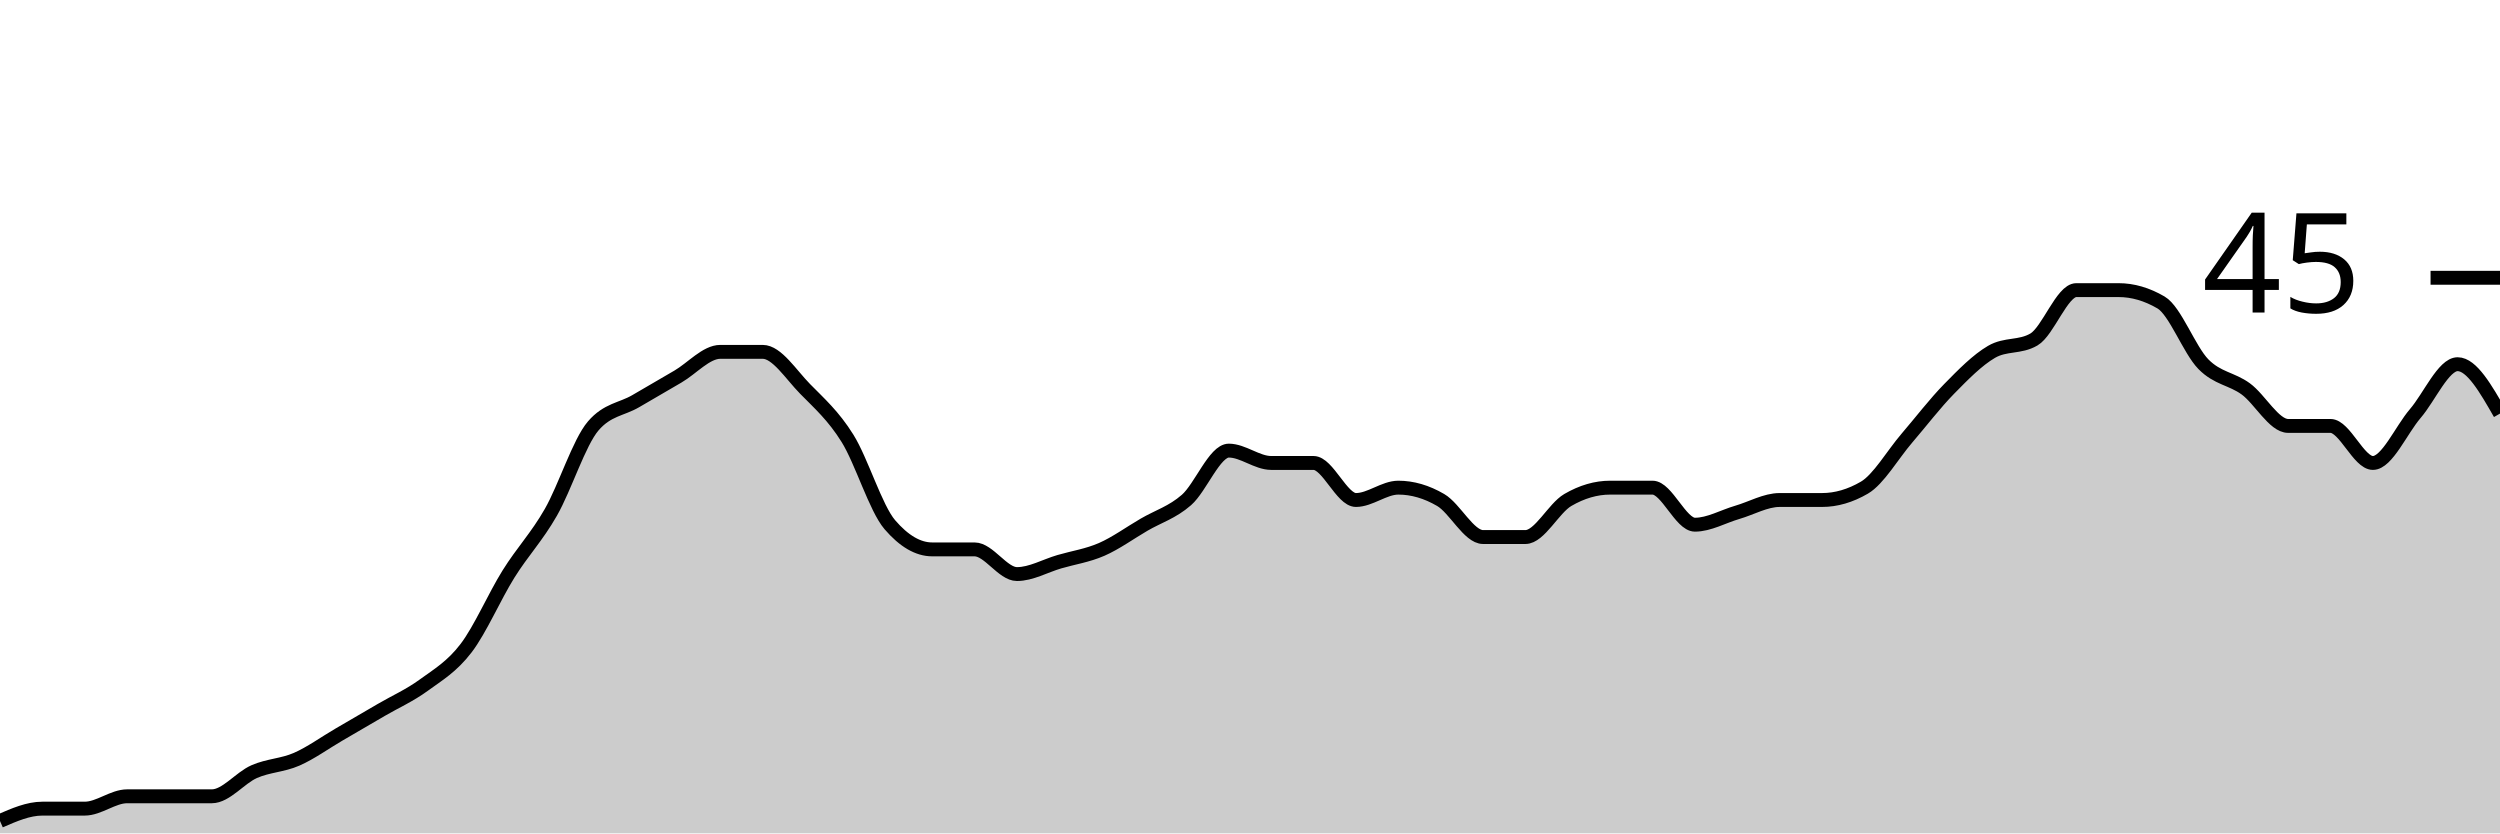
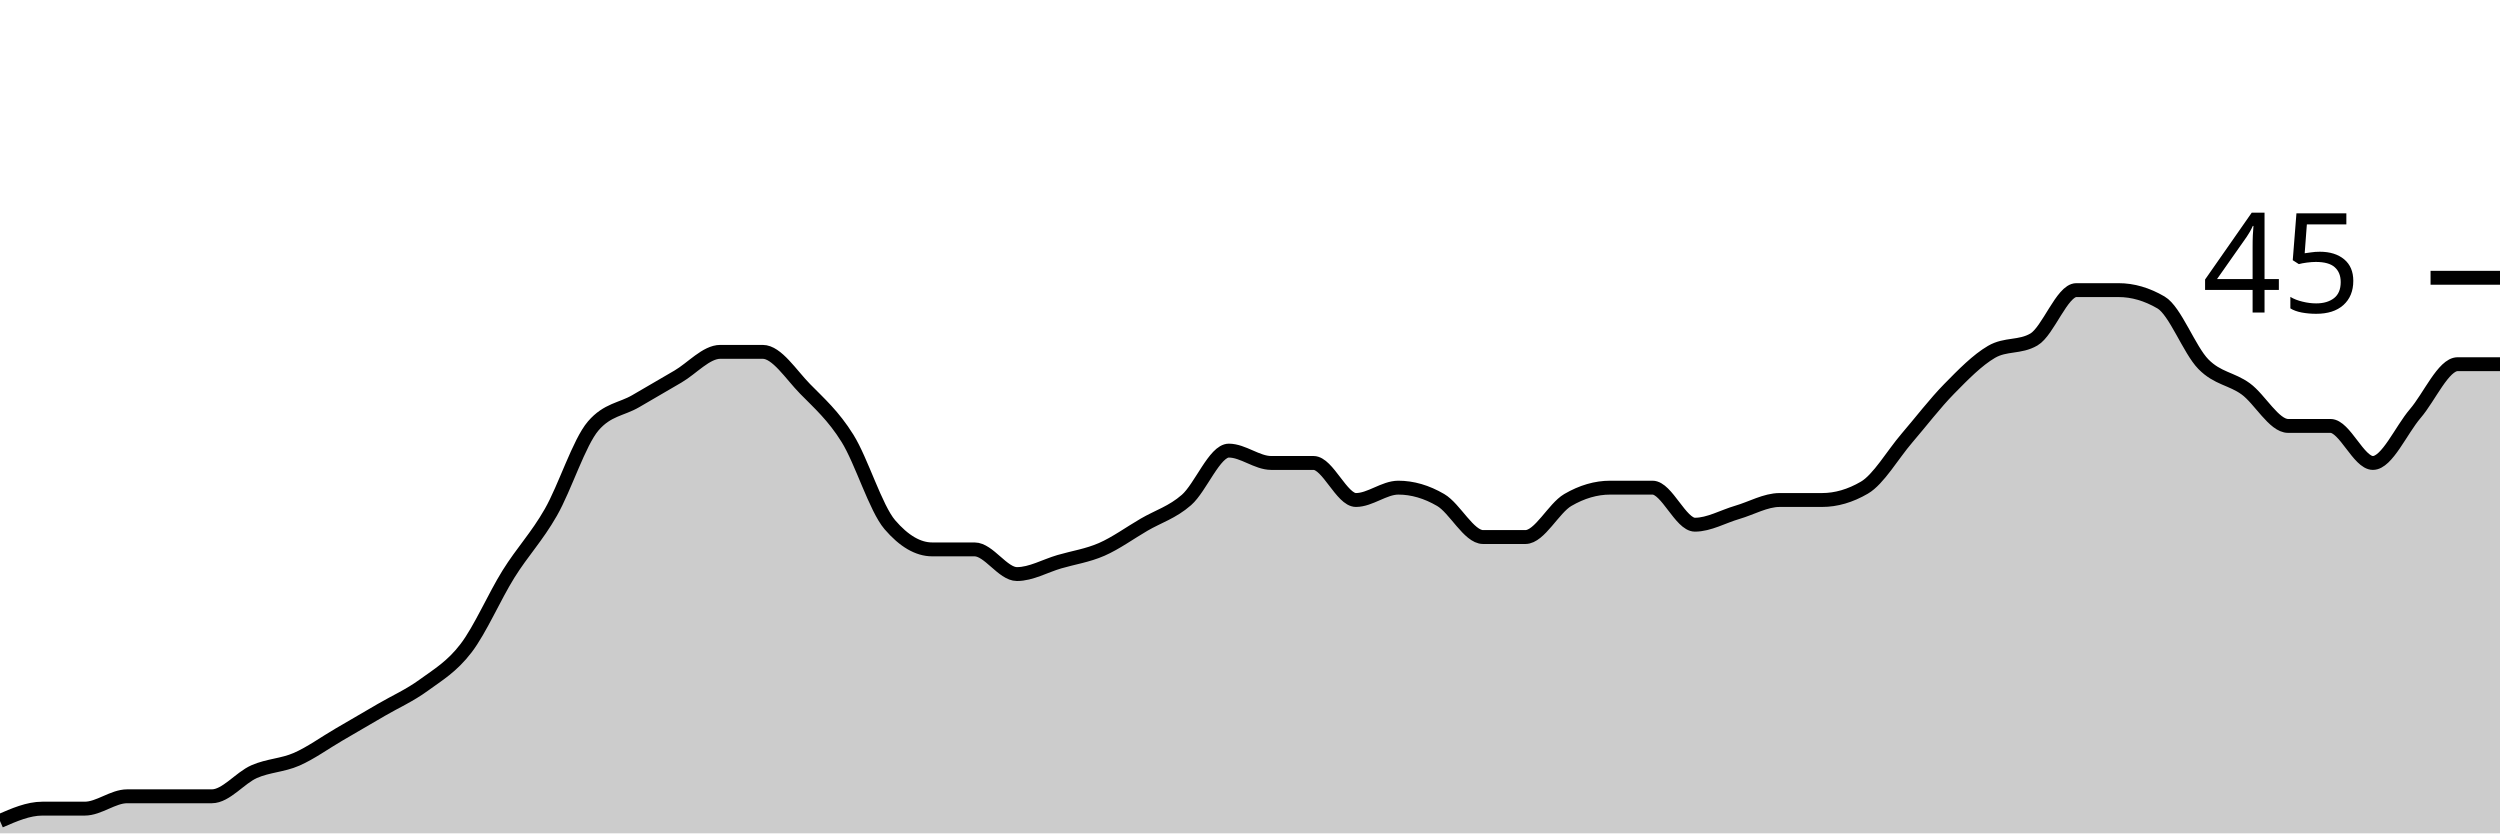
<svg xmlns="http://www.w3.org/2000/svg" viewBox="0 0 180 60">
  <g transform="translate(0,20)">
-     <path class="area" fill="rgba(0, 0, 0, 0.2)" d="M0,39.111C1.017,38.667,2.034,38.222,3.051,38.222C4.068,38.222,5.085,38.222,6.102,38.222C7.119,38.222,8.136,37.333,9.153,37.333C10.169,37.333,11.186,37.333,12.203,37.333C13.22,37.333,14.237,37.333,15.254,37.333C16.271,37.333,17.288,36,18.305,35.556C19.322,35.111,20.339,35.111,21.356,34.667C22.373,34.222,23.39,33.481,24.407,32.889C25.424,32.296,26.441,31.704,27.458,31.111C28.475,30.519,29.492,30.074,30.508,29.333C31.525,28.593,32.542,28,33.559,26.667C34.576,25.333,35.593,22.963,36.61,21.333C37.627,19.704,38.644,18.667,39.661,16.889C40.678,15.111,41.695,11.852,42.712,10.667C43.729,9.481,44.746,9.481,45.763,8.889C46.78,8.296,47.797,7.704,48.814,7.111C49.831,6.519,50.847,5.333,51.864,5.333C52.881,5.333,53.898,5.333,54.915,5.333C55.932,5.333,56.949,6.963,57.966,8C58.983,9.037,60,9.926,61.017,11.556C62.034,13.185,63.051,16.593,64.068,17.778C65.085,18.963,66.102,19.556,67.119,19.556C68.136,19.556,69.153,19.556,70.169,19.556C71.186,19.556,72.203,21.333,73.22,21.333C74.237,21.333,75.254,20.741,76.271,20.444C77.288,20.148,78.305,20,79.322,19.556C80.339,19.111,81.356,18.37,82.373,17.778C83.39,17.185,84.407,16.889,85.424,16C86.441,15.111,87.458,12.444,88.475,12.444C89.492,12.444,90.508,13.333,91.525,13.333C92.542,13.333,93.559,13.333,94.576,13.333C95.593,13.333,96.61,16,97.627,16C98.644,16,99.661,15.111,100.678,15.111C101.695,15.111,102.712,15.407,103.729,16C104.746,16.593,105.763,18.667,106.78,18.667C107.797,18.667,108.814,18.667,109.831,18.667C110.847,18.667,111.864,16.593,112.881,16C113.898,15.407,114.915,15.111,115.932,15.111C116.949,15.111,117.966,15.111,118.983,15.111C120,15.111,121.017,17.778,122.034,17.778C123.051,17.778,124.068,17.185,125.085,16.889C126.102,16.593,127.119,16,128.136,16C129.153,16,130.169,16,131.186,16C132.203,16,133.22,15.704,134.237,15.111C135.254,14.519,136.271,12.741,137.288,11.556C138.305,10.37,139.322,9.037,140.339,8C141.356,6.963,142.373,5.926,143.39,5.333C144.407,4.741,145.424,5.037,146.441,4.444C147.458,3.852,148.475,0.889,149.492,0.889C150.508,0.889,151.525,0.889,152.542,0.889C153.559,0.889,154.576,1.185,155.593,1.778C156.61,2.37,157.627,5.185,158.644,6.222C159.661,7.259,160.678,7.259,161.695,8C162.712,8.741,163.729,10.667,164.746,10.667C165.763,10.667,166.78,10.667,167.797,10.667C168.814,10.667,169.831,13.333,170.847,13.333C171.864,13.333,172.881,10.963,173.898,9.778C174.915,8.593,175.932,6.222,176.949,6.222C177.966,6.222,178.983,8,180,9.778L180,40C178.983,40,177.966,40,176.949,40C175.932,40,174.915,40,173.898,40C172.881,40,171.864,40,170.847,40C169.831,40,168.814,40,167.797,40C166.78,40,165.763,40,164.746,40C163.729,40,162.712,40,161.695,40C160.678,40,159.661,40,158.644,40C157.627,40,156.61,40,155.593,40C154.576,40,153.559,40,152.542,40C151.525,40,150.508,40,149.492,40C148.475,40,147.458,40,146.441,40C145.424,40,144.407,40,143.39,40C142.373,40,141.356,40,140.339,40C139.322,40,138.305,40,137.288,40C136.271,40,135.254,40,134.237,40C133.22,40,132.203,40,131.186,40C130.169,40,129.153,40,128.136,40C127.119,40,126.102,40,125.085,40C124.068,40,123.051,40,122.034,40C121.017,40,120,40,118.983,40C117.966,40,116.949,40,115.932,40C114.915,40,113.898,40,112.881,40C111.864,40,110.847,40,109.831,40C108.814,40,107.797,40,106.78,40C105.763,40,104.746,40,103.729,40C102.712,40,101.695,40,100.678,40C99.661,40,98.644,40,97.627,40C96.61,40,95.593,40,94.576,40C93.559,40,92.542,40,91.525,40C90.508,40,89.492,40,88.475,40C87.458,40,86.441,40,85.424,40C84.407,40,83.39,40,82.373,40C81.356,40,80.339,40,79.322,40C78.305,40,77.288,40,76.271,40C75.254,40,74.237,40,73.22,40C72.203,40,71.186,40,70.169,40C69.153,40,68.136,40,67.119,40C66.102,40,65.085,40,64.068,40C63.051,40,62.034,40,61.017,40C60,40,58.983,40,57.966,40C56.949,40,55.932,40,54.915,40C53.898,40,52.881,40,51.864,40C50.847,40,49.831,40,48.814,40C47.797,40,46.78,40,45.763,40C44.746,40,43.729,40,42.712,40C41.695,40,40.678,40,39.661,40C38.644,40,37.627,40,36.61,40C35.593,40,34.576,40,33.559,40C32.542,40,31.525,40,30.508,40C29.492,40,28.475,40,27.458,40C26.441,40,25.424,40,24.407,40C23.39,40,22.373,40,21.356,40C20.339,40,19.322,40,18.305,40C17.288,40,16.271,40,15.254,40C14.237,40,13.22,40,12.203,40C11.186,40,10.169,40,9.153,40C8.136,40,7.119,40,6.102,40C5.085,40,4.068,40,3.051,40C2.034,40,1.017,40,0,40Z" />
-     <path class="line" stroke="black" fill="none" d="M0,39.111C1.017,38.667,2.034,38.222,3.051,38.222C4.068,38.222,5.085,38.222,6.102,38.222C7.119,38.222,8.136,37.333,9.153,37.333C10.169,37.333,11.186,37.333,12.203,37.333C13.22,37.333,14.237,37.333,15.254,37.333C16.271,37.333,17.288,36,18.305,35.556C19.322,35.111,20.339,35.111,21.356,34.667C22.373,34.222,23.39,33.481,24.407,32.889C25.424,32.296,26.441,31.704,27.458,31.111C28.475,30.519,29.492,30.074,30.508,29.333C31.525,28.593,32.542,28,33.559,26.667C34.576,25.333,35.593,22.963,36.61,21.333C37.627,19.704,38.644,18.667,39.661,16.889C40.678,15.111,41.695,11.852,42.712,10.667C43.729,9.481,44.746,9.481,45.763,8.889C46.78,8.296,47.797,7.704,48.814,7.111C49.831,6.519,50.847,5.333,51.864,5.333C52.881,5.333,53.898,5.333,54.915,5.333C55.932,5.333,56.949,6.963,57.966,8C58.983,9.037,60,9.926,61.017,11.556C62.034,13.185,63.051,16.593,64.068,17.778C65.085,18.963,66.102,19.556,67.119,19.556C68.136,19.556,69.153,19.556,70.169,19.556C71.186,19.556,72.203,21.333,73.22,21.333C74.237,21.333,75.254,20.741,76.271,20.444C77.288,20.148,78.305,20,79.322,19.556C80.339,19.111,81.356,18.37,82.373,17.778C83.39,17.185,84.407,16.889,85.424,16C86.441,15.111,87.458,12.444,88.475,12.444C89.492,12.444,90.508,13.333,91.525,13.333C92.542,13.333,93.559,13.333,94.576,13.333C95.593,13.333,96.61,16,97.627,16C98.644,16,99.661,15.111,100.678,15.111C101.695,15.111,102.712,15.407,103.729,16C104.746,16.593,105.763,18.667,106.78,18.667C107.797,18.667,108.814,18.667,109.831,18.667C110.847,18.667,111.864,16.593,112.881,16C113.898,15.407,114.915,15.111,115.932,15.111C116.949,15.111,117.966,15.111,118.983,15.111C120,15.111,121.017,17.778,122.034,17.778C123.051,17.778,124.068,17.185,125.085,16.889C126.102,16.593,127.119,16,128.136,16C129.153,16,130.169,16,131.186,16C132.203,16,133.22,15.704,134.237,15.111C135.254,14.519,136.271,12.741,137.288,11.556C138.305,10.37,139.322,9.037,140.339,8C141.356,6.963,142.373,5.926,143.39,5.333C144.407,4.741,145.424,5.037,146.441,4.444C147.458,3.852,148.475,0.889,149.492,0.889C150.508,0.889,151.525,0.889,152.542,0.889C153.559,0.889,154.576,1.185,155.593,1.778C156.61,2.37,157.627,5.185,158.644,6.222C159.661,7.259,160.678,7.259,161.695,8C162.712,8.741,163.729,10.667,164.746,10.667C165.763,10.667,166.78,10.667,167.797,10.667C168.814,10.667,169.831,13.333,170.847,13.333C171.864,13.333,172.881,10.963,173.898,9.778C174.915,8.593,175.932,6.222,176.949,6.222C177.966,6.222,178.983,8,180,9.778" />
+     <path class="area" fill="rgba(0, 0, 0, 0.2)" d="M0,39.111C1.017,38.667,2.034,38.222,3.051,38.222C4.068,38.222,5.085,38.222,6.102,38.222C7.119,38.222,8.136,37.333,9.153,37.333C10.169,37.333,11.186,37.333,12.203,37.333C13.22,37.333,14.237,37.333,15.254,37.333C16.271,37.333,17.288,36,18.305,35.556C19.322,35.111,20.339,35.111,21.356,34.667C22.373,34.222,23.39,33.481,24.407,32.889C25.424,32.296,26.441,31.704,27.458,31.111C28.475,30.519,29.492,30.074,30.508,29.333C31.525,28.593,32.542,28,33.559,26.667C34.576,25.333,35.593,22.963,36.61,21.333C37.627,19.704,38.644,18.667,39.661,16.889C40.678,15.111,41.695,11.852,42.712,10.667C43.729,9.481,44.746,9.481,45.763,8.889C46.78,8.296,47.797,7.704,48.814,7.111C49.831,6.519,50.847,5.333,51.864,5.333C52.881,5.333,53.898,5.333,54.915,5.333C55.932,5.333,56.949,6.963,57.966,8C58.983,9.037,60,9.926,61.017,11.556C62.034,13.185,63.051,16.593,64.068,17.778C65.085,18.963,66.102,19.556,67.119,19.556C68.136,19.556,69.153,19.556,70.169,19.556C71.186,19.556,72.203,21.333,73.22,21.333C74.237,21.333,75.254,20.741,76.271,20.444C77.288,20.148,78.305,20,79.322,19.556C80.339,19.111,81.356,18.37,82.373,17.778C83.39,17.185,84.407,16.889,85.424,16C86.441,15.111,87.458,12.444,88.475,12.444C89.492,12.444,90.508,13.333,91.525,13.333C92.542,13.333,93.559,13.333,94.576,13.333C95.593,13.333,96.61,16,97.627,16C98.644,16,99.661,15.111,100.678,15.111C101.695,15.111,102.712,15.407,103.729,16C104.746,16.593,105.763,18.667,106.78,18.667C107.797,18.667,108.814,18.667,109.831,18.667C110.847,18.667,111.864,16.593,112.881,16C113.898,15.407,114.915,15.111,115.932,15.111C116.949,15.111,117.966,15.111,118.983,15.111C120,15.111,121.017,17.778,122.034,17.778C123.051,17.778,124.068,17.185,125.085,16.889C126.102,16.593,127.119,16,128.136,16C129.153,16,130.169,16,131.186,16C132.203,16,133.22,15.704,134.237,15.111C135.254,14.519,136.271,12.741,137.288,11.556C138.305,10.37,139.322,9.037,140.339,8C141.356,6.963,142.373,5.926,143.39,5.333C144.407,4.741,145.424,5.037,146.441,4.444C147.458,3.852,148.475,0.889,149.492,0.889C150.508,0.889,151.525,0.889,152.542,0.889C153.559,0.889,154.576,1.185,155.593,1.778C156.61,2.37,157.627,5.185,158.644,6.222C159.661,7.259,160.678,7.259,161.695,8C162.712,8.741,163.729,10.667,164.746,10.667C165.763,10.667,166.78,10.667,167.797,10.667C168.814,10.667,169.831,13.333,170.847,13.333C171.864,13.333,172.881,10.963,173.898,9.778C174.915,8.593,175.932,6.222,176.949,6.222C177.966,6.222,178.983,6.222,180,6.222L180,40C178.983,40,177.966,40,176.949,40C175.932,40,174.915,40,173.898,40C172.881,40,171.864,40,170.847,40C169.831,40,168.814,40,167.797,40C166.78,40,165.763,40,164.746,40C163.729,40,162.712,40,161.695,40C160.678,40,159.661,40,158.644,40C157.627,40,156.61,40,155.593,40C154.576,40,153.559,40,152.542,40C151.525,40,150.508,40,149.492,40C148.475,40,147.458,40,146.441,40C145.424,40,144.407,40,143.39,40C142.373,40,141.356,40,140.339,40C139.322,40,138.305,40,137.288,40C136.271,40,135.254,40,134.237,40C133.22,40,132.203,40,131.186,40C130.169,40,129.153,40,128.136,40C127.119,40,126.102,40,125.085,40C124.068,40,123.051,40,122.034,40C121.017,40,120,40,118.983,40C117.966,40,116.949,40,115.932,40C114.915,40,113.898,40,112.881,40C111.864,40,110.847,40,109.831,40C108.814,40,107.797,40,106.78,40C105.763,40,104.746,40,103.729,40C102.712,40,101.695,40,100.678,40C99.661,40,98.644,40,97.627,40C96.61,40,95.593,40,94.576,40C93.559,40,92.542,40,91.525,40C90.508,40,89.492,40,88.475,40C87.458,40,86.441,40,85.424,40C84.407,40,83.39,40,82.373,40C81.356,40,80.339,40,79.322,40C78.305,40,77.288,40,76.271,40C75.254,40,74.237,40,73.22,40C72.203,40,71.186,40,70.169,40C69.153,40,68.136,40,67.119,40C66.102,40,65.085,40,64.068,40C63.051,40,62.034,40,61.017,40C60,40,58.983,40,57.966,40C56.949,40,55.932,40,54.915,40C53.898,40,52.881,40,51.864,40C50.847,40,49.831,40,48.814,40C47.797,40,46.78,40,45.763,40C44.746,40,43.729,40,42.712,40C41.695,40,40.678,40,39.661,40C38.644,40,37.627,40,36.61,40C35.593,40,34.576,40,33.559,40C32.542,40,31.525,40,30.508,40C29.492,40,28.475,40,27.458,40C26.441,40,25.424,40,24.407,40C23.39,40,22.373,40,21.356,40C20.339,40,19.322,40,18.305,40C17.288,40,16.271,40,15.254,40C14.237,40,13.22,40,12.203,40C11.186,40,10.169,40,9.153,40C8.136,40,7.119,40,6.102,40C5.085,40,4.068,40,3.051,40C2.034,40,1.017,40,0,40Z" />
+     <path class="line" stroke="black" fill="none" d="M0,39.111C1.017,38.667,2.034,38.222,3.051,38.222C4.068,38.222,5.085,38.222,6.102,38.222C7.119,38.222,8.136,37.333,9.153,37.333C10.169,37.333,11.186,37.333,12.203,37.333C13.22,37.333,14.237,37.333,15.254,37.333C16.271,37.333,17.288,36,18.305,35.556C19.322,35.111,20.339,35.111,21.356,34.667C22.373,34.222,23.39,33.481,24.407,32.889C25.424,32.296,26.441,31.704,27.458,31.111C28.475,30.519,29.492,30.074,30.508,29.333C31.525,28.593,32.542,28,33.559,26.667C34.576,25.333,35.593,22.963,36.61,21.333C37.627,19.704,38.644,18.667,39.661,16.889C40.678,15.111,41.695,11.852,42.712,10.667C43.729,9.481,44.746,9.481,45.763,8.889C46.78,8.296,47.797,7.704,48.814,7.111C49.831,6.519,50.847,5.333,51.864,5.333C52.881,5.333,53.898,5.333,54.915,5.333C55.932,5.333,56.949,6.963,57.966,8C58.983,9.037,60,9.926,61.017,11.556C62.034,13.185,63.051,16.593,64.068,17.778C65.085,18.963,66.102,19.556,67.119,19.556C68.136,19.556,69.153,19.556,70.169,19.556C71.186,19.556,72.203,21.333,73.22,21.333C74.237,21.333,75.254,20.741,76.271,20.444C77.288,20.148,78.305,20,79.322,19.556C80.339,19.111,81.356,18.37,82.373,17.778C83.39,17.185,84.407,16.889,85.424,16C86.441,15.111,87.458,12.444,88.475,12.444C89.492,12.444,90.508,13.333,91.525,13.333C92.542,13.333,93.559,13.333,94.576,13.333C95.593,13.333,96.61,16,97.627,16C98.644,16,99.661,15.111,100.678,15.111C101.695,15.111,102.712,15.407,103.729,16C104.746,16.593,105.763,18.667,106.78,18.667C107.797,18.667,108.814,18.667,109.831,18.667C110.847,18.667,111.864,16.593,112.881,16C113.898,15.407,114.915,15.111,115.932,15.111C116.949,15.111,117.966,15.111,118.983,15.111C120,15.111,121.017,17.778,122.034,17.778C123.051,17.778,124.068,17.185,125.085,16.889C126.102,16.593,127.119,16,128.136,16C129.153,16,130.169,16,131.186,16C132.203,16,133.22,15.704,134.237,15.111C135.254,14.519,136.271,12.741,137.288,11.556C138.305,10.37,139.322,9.037,140.339,8C141.356,6.963,142.373,5.926,143.39,5.333C144.407,4.741,145.424,5.037,146.441,4.444C147.458,3.852,148.475,0.889,149.492,0.889C150.508,0.889,151.525,0.889,152.542,0.889C153.559,0.889,154.576,1.185,155.593,1.778C156.61,2.37,157.627,5.185,158.644,6.222C159.661,7.259,160.678,7.259,161.695,8C162.712,8.741,163.729,10.667,164.746,10.667C165.763,10.667,166.78,10.667,167.797,10.667C168.814,10.667,169.831,13.333,170.847,13.333C171.864,13.333,172.881,10.963,173.898,9.778C174.915,8.593,175.932,6.222,176.949,6.222C177.966,6.222,178.983,6.222,180,6.222" />
    <path class="axis-ceiling" stroke-width="1" stroke="black" fill="none" d="M175,0L180,0" />
    <text class="axis-ceiling-label" font-family="sans-serif" text-anchor="end" font-size="10px" x="170" y="2.5">45</text>
  </g>
</svg>
